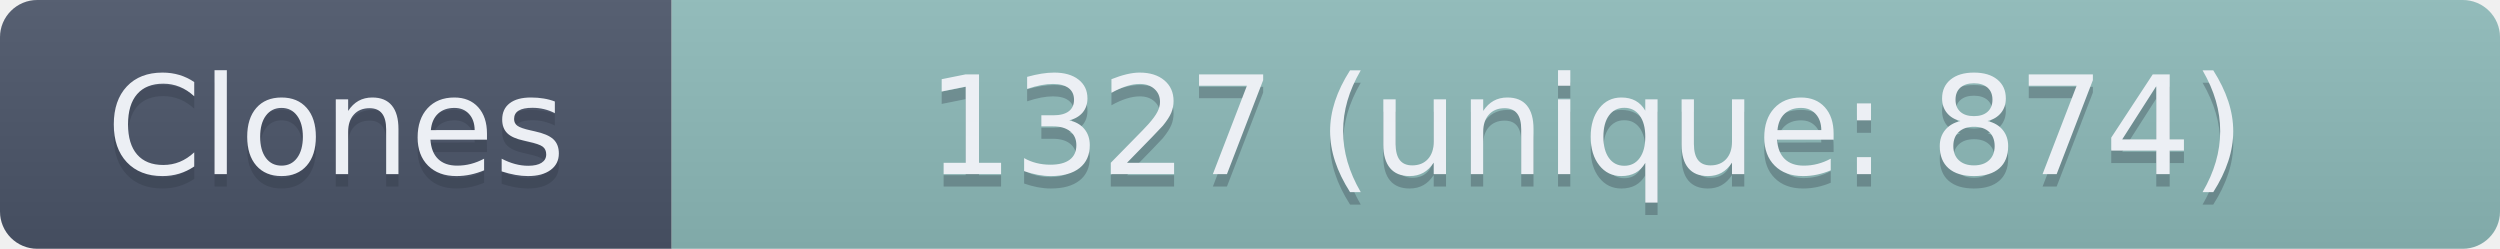
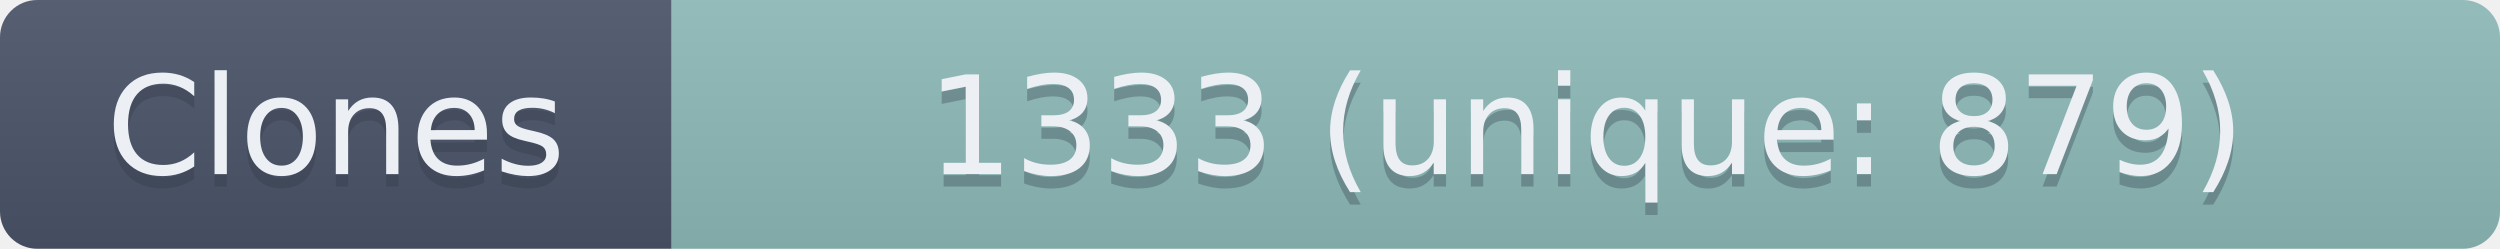
- <svg xmlns="http://www.w3.org/2000/svg" width="201" height="20" role="img" aria-label="Clones: 1327 (unique: 874)">
+ <svg xmlns="http://www.w3.org/2000/svg" width="201" height="20" role="img" aria-label="Clones: 1333 (unique: 879)">
  <linearGradient id="s" x2="0" y2="100%">
    <stop offset="0" stop-color="#bbb" stop-opacity=".1" />
    <stop offset="1" stop-opacity=".1" />
  </linearGradient>
  <clipPath id="r">
    <rect width="201" height="20" rx="3" fill="#fff" />
  </clipPath>
  <g clip-path="url(#r)">
    <rect width="54" height="20" fill="#4C566A" />
    <rect x="54" width="147" height="20" fill="#8FBCBB" />
    <rect width="201" height="20" fill="url(#s)" />
  </g>
  <g fill="#ECEFF4" text-anchor="middle" font-family="Verdana,Geneva,DejaVu Sans,sans-serif" text-rendering="geometricPrecision" font-size="110">
    <text aria-hidden="true" x="270" y="150" fill="#2E3440" fill-opacity=".3" transform="scale(.1)" textLength="440">Clones</text>
    <text x="270" y="140" transform="scale(.1)" textLength="440">Clones</text>
-     <text aria-hidden="true" x="1275" y="150" fill="#2E3440" fill-opacity=".3" transform="scale(.1)" textLength="1370">1327 (unique: 874)</text>
-     <text x="1275" y="140" transform="scale(.1)" textLength="1370">1327 (unique: 874)</text>
+     <text aria-hidden="true" x="1275" y="150" fill="#2E3440" fill-opacity=".3" transform="scale(.1)" textLength="1370">1333 (unique: 879)</text>
+     <text x="1275" y="140" transform="scale(.1)" textLength="1370">1333 (unique: 879)</text>
  </g>
</svg>
